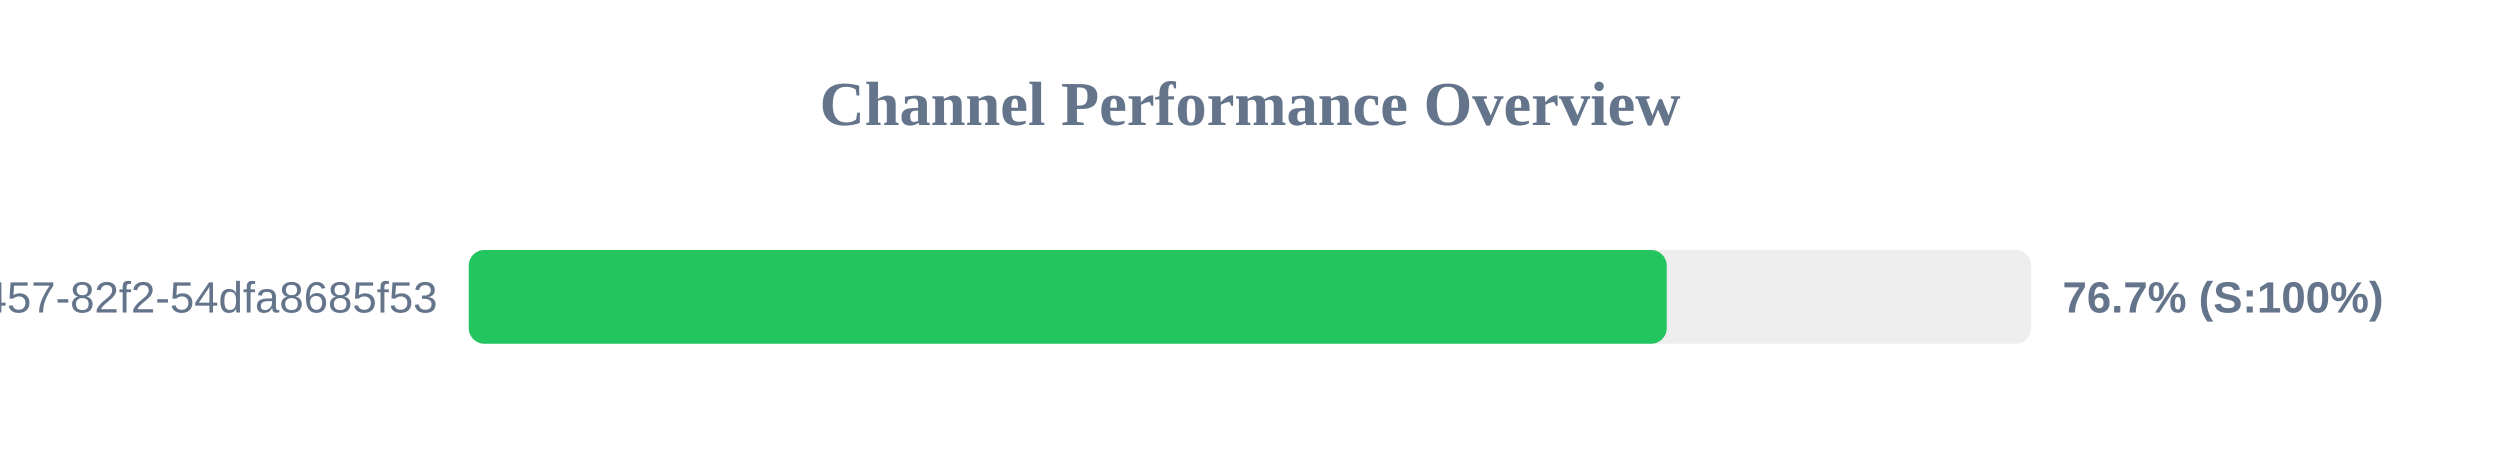
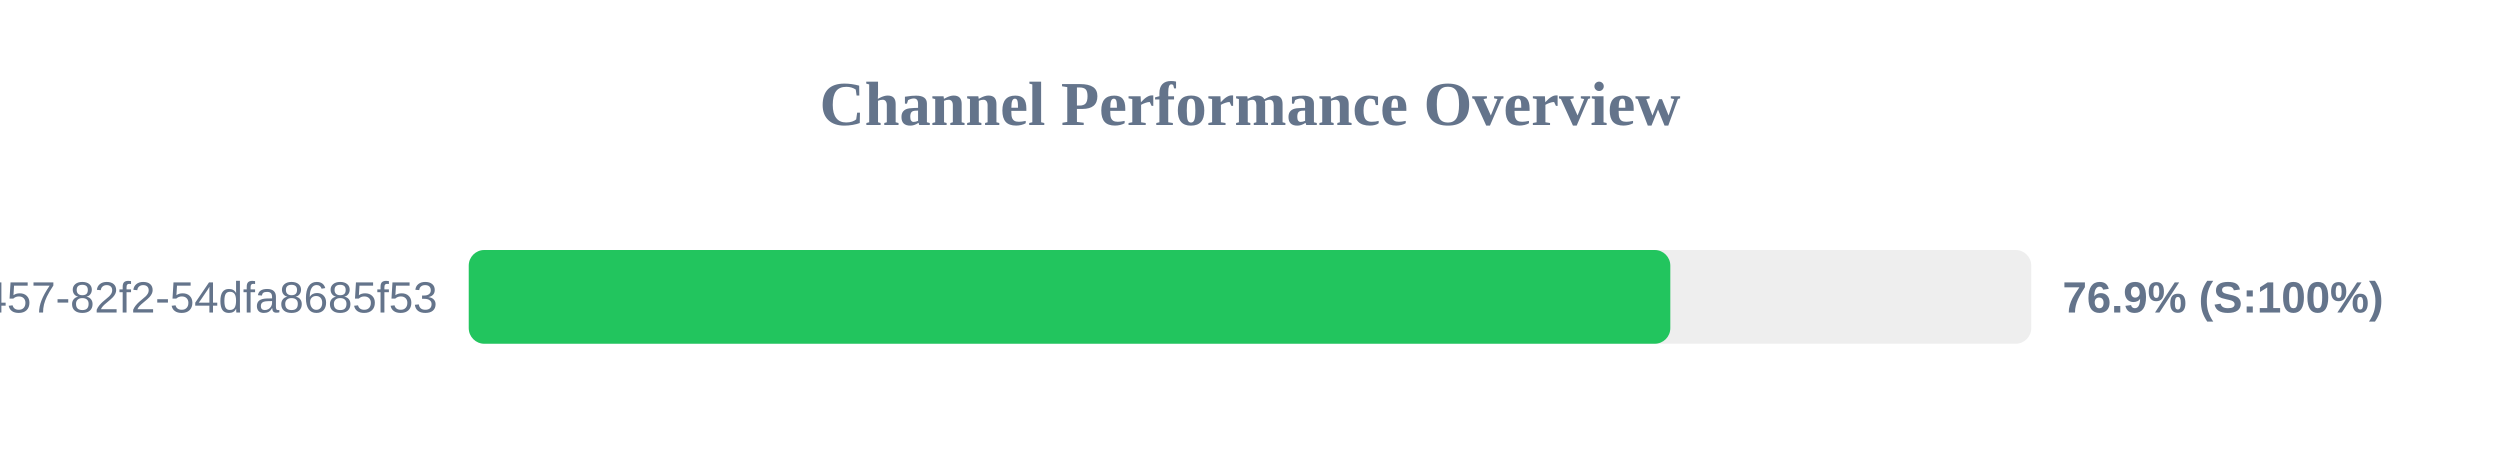
<svg xmlns="http://www.w3.org/2000/svg" width="800" height="150" version="1.1">
  <style>
        .row { font: 14px Arial; fill: #64748b; }
        .score { font: bold 14px Arial; fill: #64748b; }
    </style>
  <text x="400" y="40" text-anchor="middle" font-size="20px" font-weight="bold" fill="#64748b">Channel Performance Overview</text>
  <rect x="150" y="80" width="500" height="30" fill="#eee" rx="5" />
-   <rect x="150" y="80" width="383.35" height="30" fill="#22c55e" rx="5" />
+   <rect x="150" y="80" width="384.5" height="30" fill="#22c55e" rx="5" />
  <text x="140" y="100" text-anchor="end" class="row">?uuid=413c8b50-96bf-4457-82f2-54dfa8685f53</text>
-   <text x="660" y="100" text-anchor="start" class="score">76.7% (S:100%)</text>
+   <text x="660" y="100" text-anchor="start" class="score">76.9% (S:100%)</text>
</svg>
